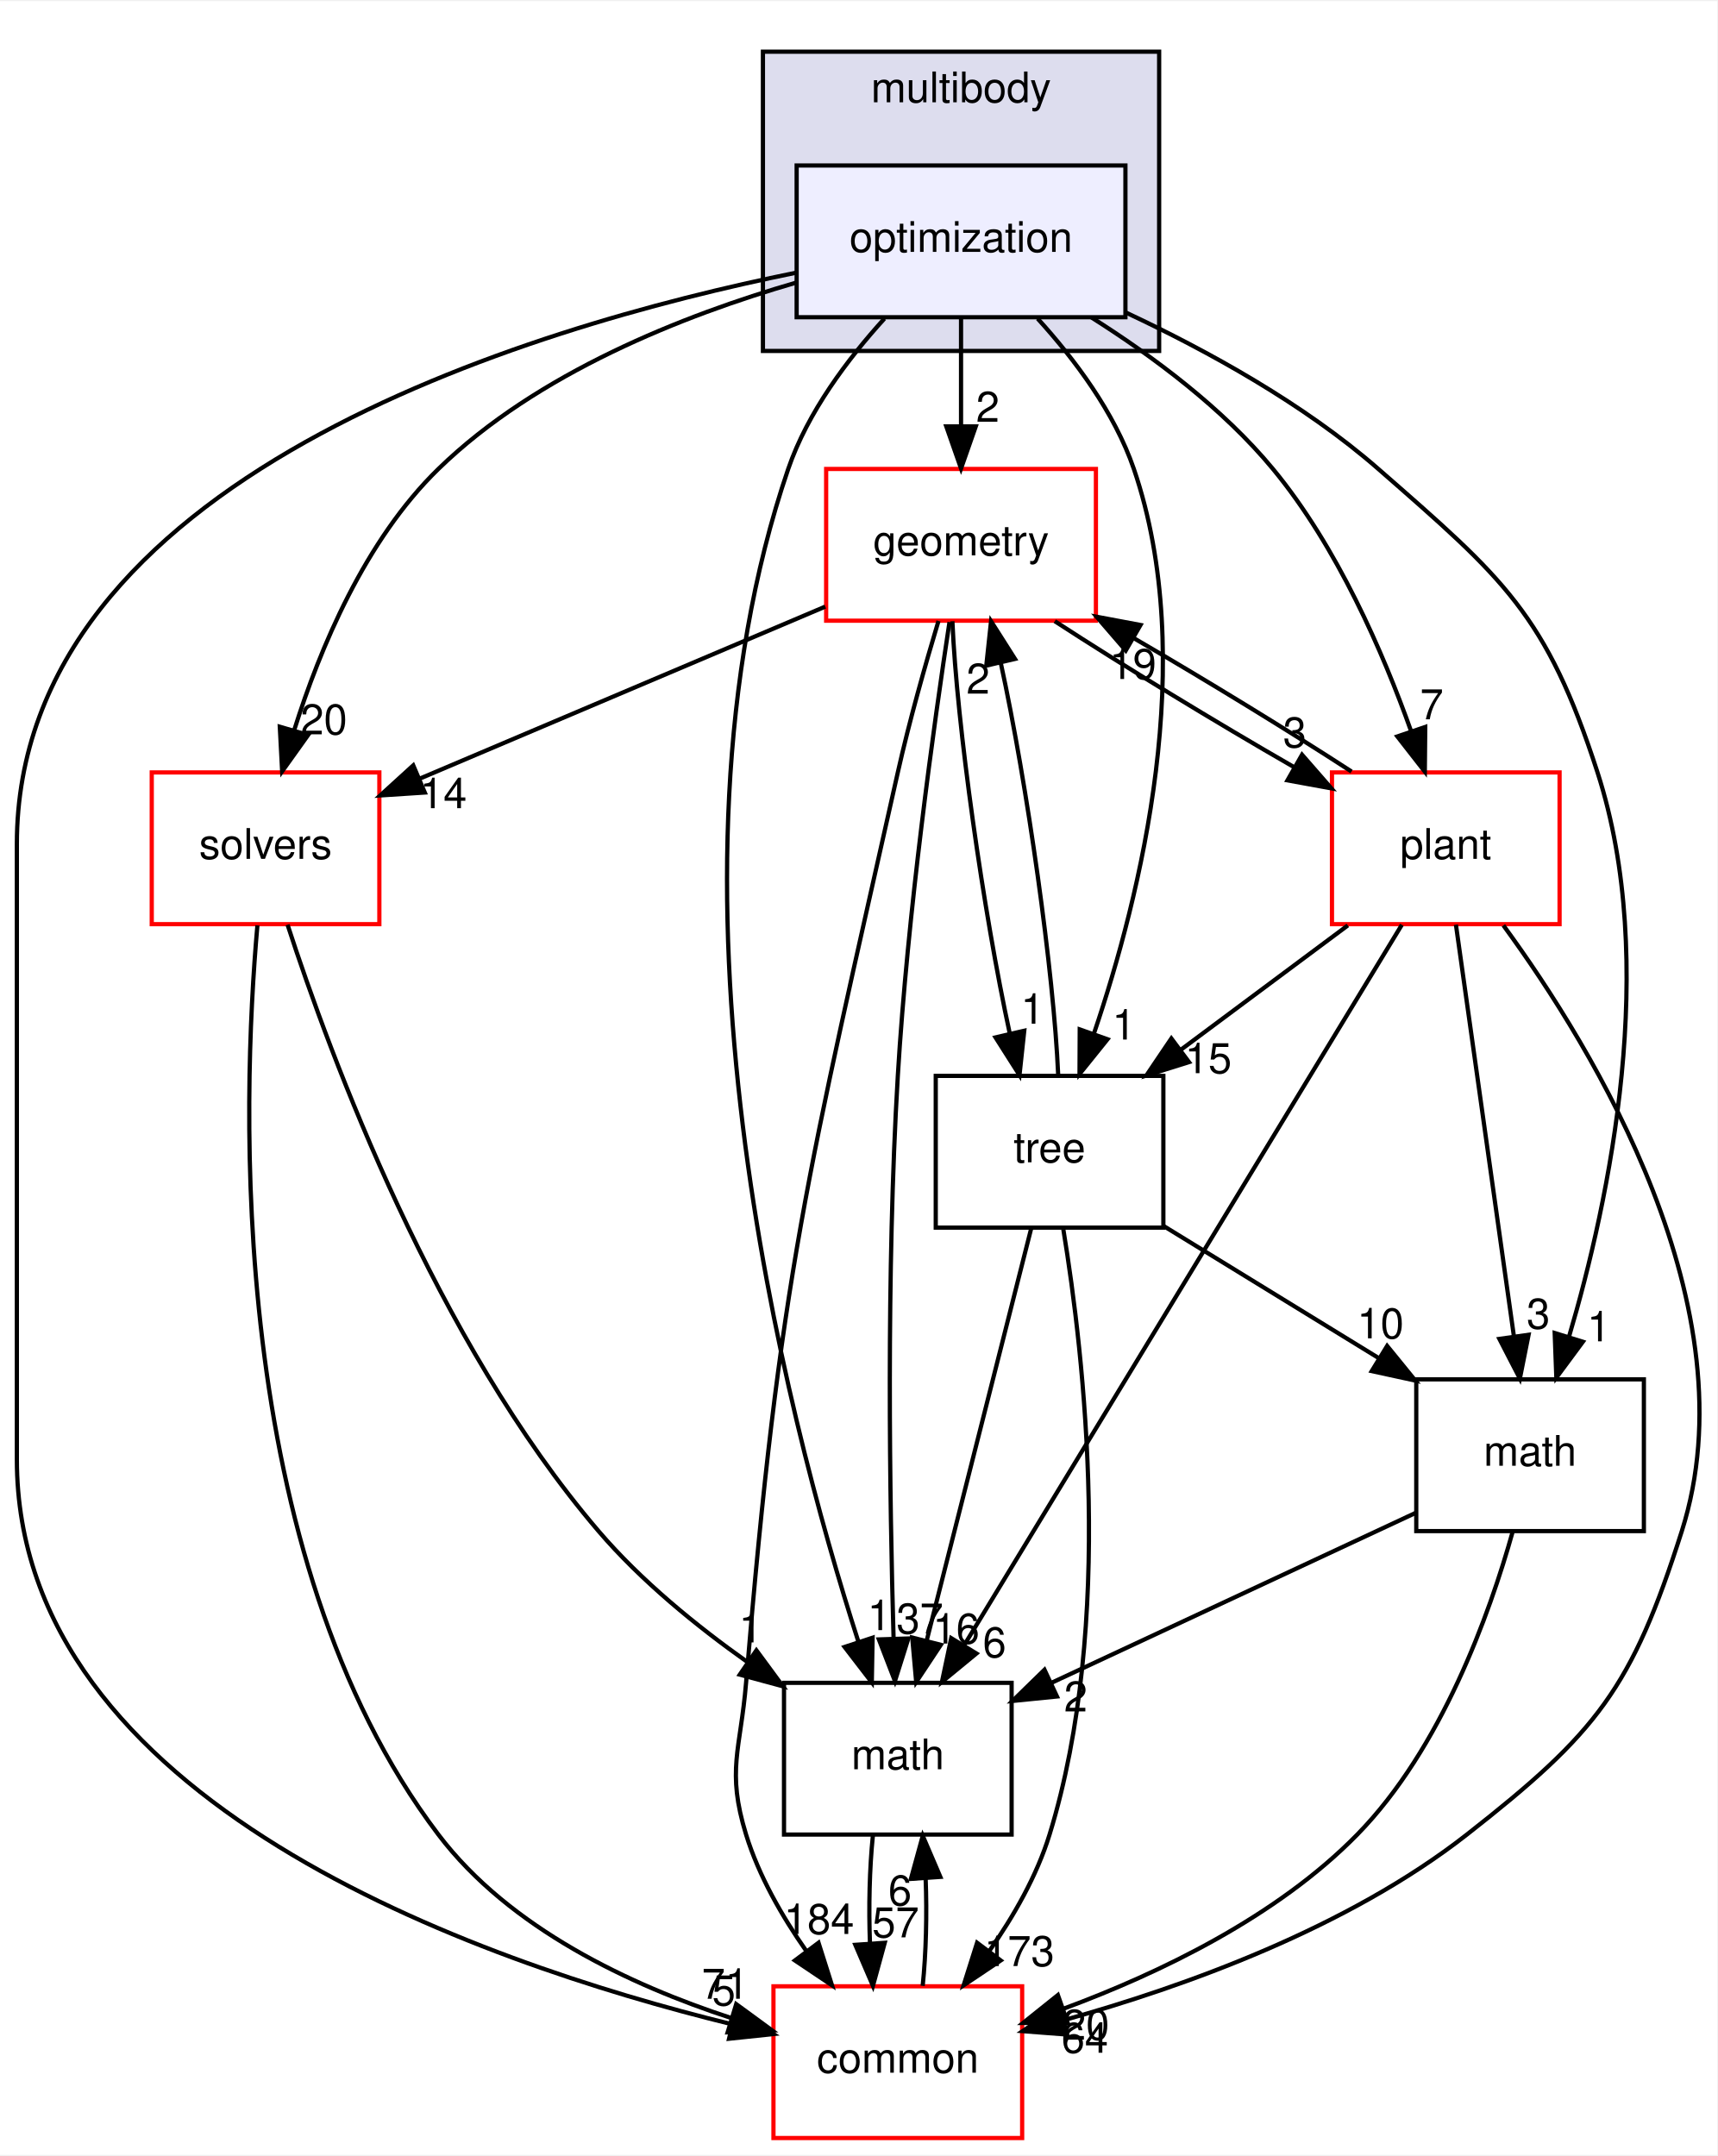
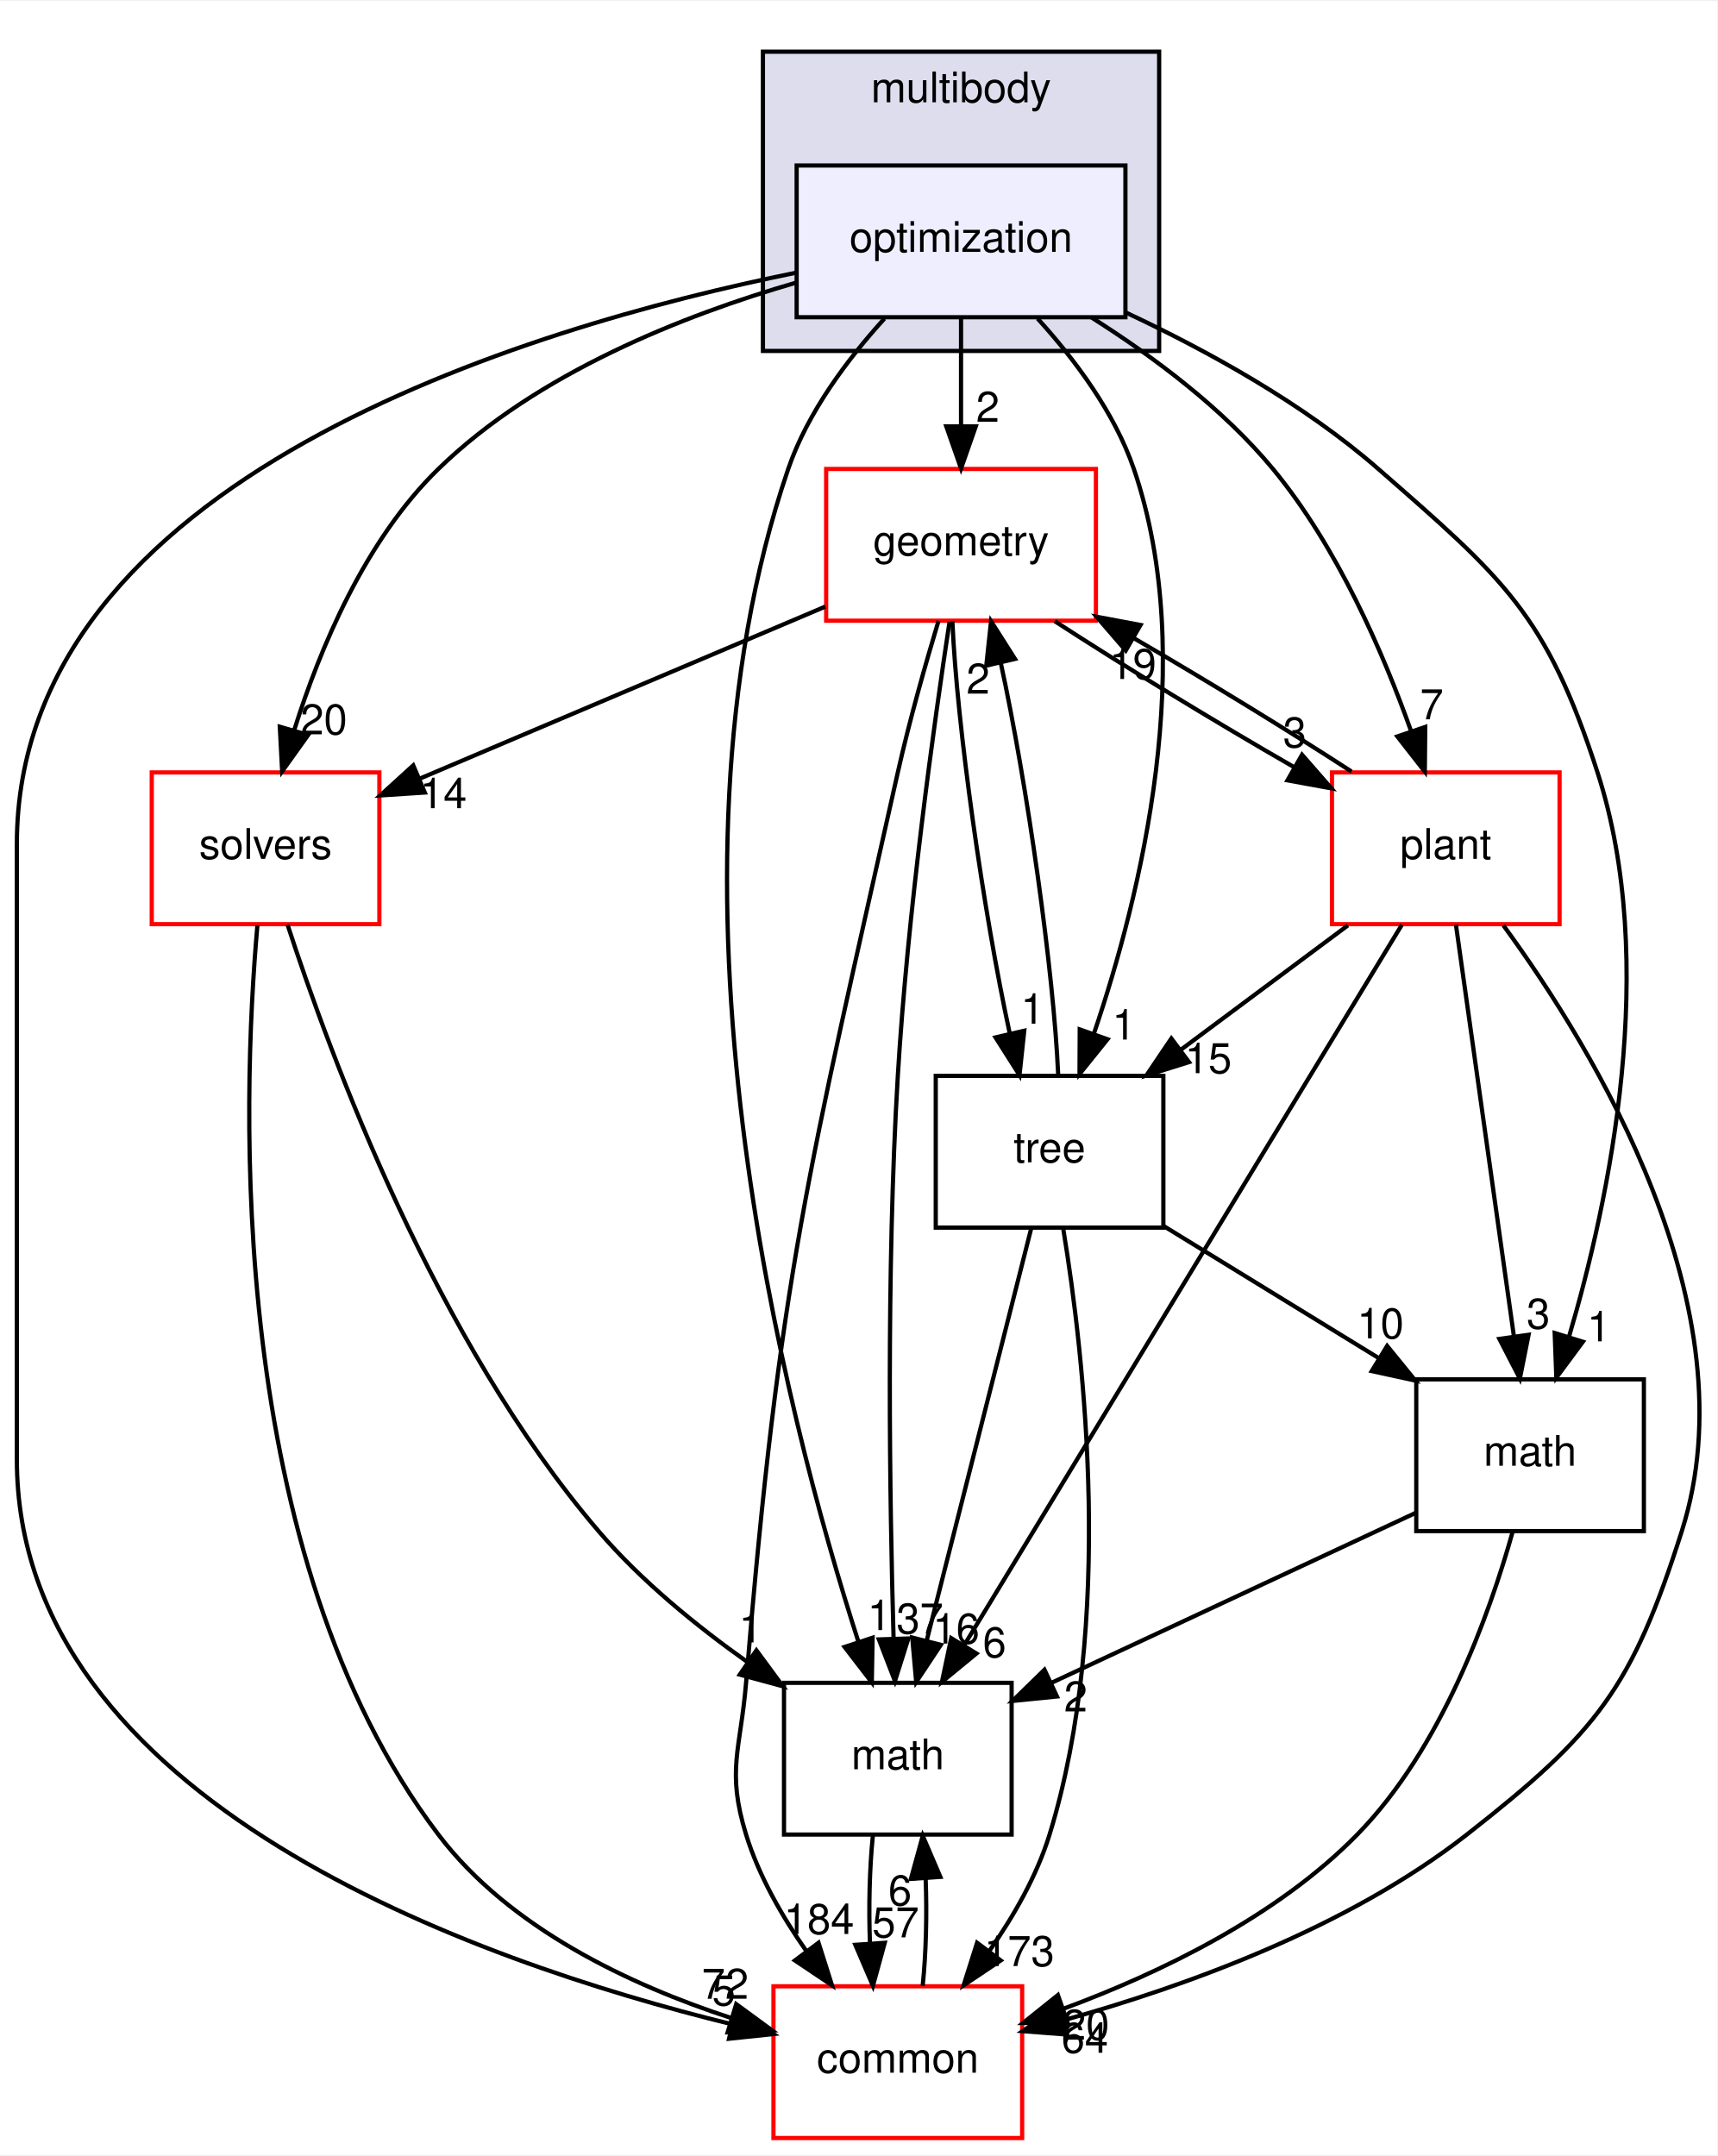
<svg xmlns="http://www.w3.org/2000/svg" xmlns:xlink="http://www.w3.org/1999/xlink" width="407pt" height="511pt" viewBox="0.00 0.00 407.42 511.00">
  <g id="graph0" class="graph" transform="scale(1 1) rotate(0) translate(4 507)">
    <polygon fill="white" stroke="transparent" points="-4,4 -4,-507 403.42,-507 403.42,4 -4,4" />
    <g id="clust1" class="cluster">
      <g id="a_clust1">
        <a xlink:href="dir_39b8b3c6654246a9c12332c930bc7d3f.html" target="_top" xlink:title="multibody">
          <polygon fill="#ddddee" stroke="black" points="177,-424 177,-495 271,-495 271,-424 177,-424" />
          <text text-anchor="middle" x="224" y="-483" font-family="Helvetica,sans-Serif" font-size="10.00">multibody</text>
        </a>
      </g>
    </g>
    <g id="node1" class="node">
      <g id="a_node1">
        <a xlink:href="dir_bd08a370beeb74038c8d9ad70b7a29c4.html" target="_top" xlink:title="optimization">
          <polygon fill="#eeeeff" stroke="black" points="263,-468 185,-468 185,-432 263,-432 263,-468" />
          <text text-anchor="middle" x="224" y="-447.5" font-family="Helvetica,sans-Serif" font-size="10.00">optimization</text>
        </a>
      </g>
    </g>
    <g id="node2" class="node">
      <g id="a_node2">
        <a xlink:href="dir_fc0178d6978c9fa2cad6ef3e048a60a7.html" target="_top" xlink:title="math">
          <polygon fill="none" stroke="black" points="236,-108 182,-108 182,-72 236,-72 236,-108" />
          <text text-anchor="middle" x="209" y="-87.5" font-family="Helvetica,sans-Serif" font-size="10.00">math</text>
        </a>
      </g>
    </g>
    <g id="edge19" class="edge">
      <path fill="none" stroke="black" d="M205.83,-431.68C197.12,-422.1 187.59,-409.43 183,-396 149.43,-297.73 182.26,-171.78 199.68,-117.66" />
      <polygon fill="black" stroke="black" points="203.02,-118.71 202.83,-108.11 196.37,-116.51 203.02,-118.71" />
      <g id="a_edge19-headlabel">
        <a xlink:href="dir_000081_000015.html" target="_top" xlink:title="1">
          <text text-anchor="middle" x="204.58" y="-120.51" font-family="Helvetica,sans-Serif" font-size="10.00">1</text>
        </a>
      </g>
    </g>
    <g id="node3" class="node">
      <g id="a_node3">
        <a xlink:href="dir_c86b501450b8b8b59405c286cb030cc3.html" target="_top" xlink:title="solvers">
          <polygon fill="white" stroke="red" points="86,-324 32,-324 32,-288 86,-288 86,-324" />
          <text text-anchor="middle" x="59" y="-303.5" font-family="Helvetica,sans-Serif" font-size="10.00">solvers</text>
        </a>
      </g>
    </g>
    <g id="edge20" class="edge">
      <path fill="none" stroke="black" d="M184.88,-440.21C158.13,-432.46 123.41,-418.77 100,-396 82.63,-379.11 71.9,-353.47 65.8,-334.04" />
      <polygon fill="black" stroke="black" points="69.1,-332.88 62.94,-324.26 62.38,-334.84 69.1,-332.88" />
      <g id="a_edge20-headlabel">
        <a xlink:href="dir_000081_000094.html" target="_top" xlink:title="20">
          <text text-anchor="middle" x="72.83" y="-333.03" font-family="Helvetica,sans-Serif" font-size="10.00">20</text>
        </a>
      </g>
    </g>
    <g id="node4" class="node">
      <g id="a_node4">
        <a xlink:href="dir_a36da230f0956f48b11c85f7d599788f.html" target="_top" xlink:title="common">
          <polygon fill="white" stroke="red" points="238.5,-36 179.5,-36 179.5,0 238.5,0 238.5,-36" />
          <text text-anchor="middle" x="209" y="-15.5" font-family="Helvetica,sans-Serif" font-size="10.00">common</text>
        </a>
      </g>
    </g>
    <g id="edge21" class="edge">
      <path fill="none" stroke="black" d="M184.98,-442.59C120.8,-429.57 0,-393.56 0,-307 0,-307 0,-307 0,-161 0,-79.93 108.92,-41.91 169.5,-27.03" />
      <polygon fill="black" stroke="black" points="170.57,-30.37 179.5,-24.67 168.96,-23.56 170.57,-30.37" />
      <g id="a_edge21-headlabel">
        <a xlink:href="dir_000081_000012.html" target="_top" xlink:title="5">
          <text text-anchor="middle" x="167.72" y="-31.46" font-family="Helvetica,sans-Serif" font-size="10.00">5</text>
        </a>
      </g>
    </g>
    <g id="node5" class="node">
      <g id="a_node5">
        <a xlink:href="dir_d739e095b49d8b72164589d00310017d.html" target="_top" xlink:title="geometry">
          <polygon fill="white" stroke="red" points="256,-396 192,-396 192,-360 256,-360 256,-396" />
          <text text-anchor="middle" x="224" y="-375.5" font-family="Helvetica,sans-Serif" font-size="10.00">geometry</text>
        </a>
      </g>
    </g>
    <g id="edge22" class="edge">
      <path fill="none" stroke="black" d="M224,-431.7C224,-423.98 224,-414.71 224,-406.11" />
      <polygon fill="black" stroke="black" points="227.5,-406.1 224,-396.1 220.5,-406.1 227.5,-406.1" />
      <g id="a_edge22-headlabel">
        <a xlink:href="dir_000081_000048.html" target="_top" xlink:title="2">
          <text text-anchor="middle" x="230.34" y="-407.2" font-family="Helvetica,sans-Serif" font-size="10.00">2</text>
        </a>
      </g>
    </g>
    <g id="node6" class="node">
      <g id="a_node6">
        <a xlink:href="dir_3f9cb8dbb3b4911cb2ecb548acd672c3.html" target="_top" xlink:title="tree">
          <polygon fill="none" stroke="black" points="272,-252 218,-252 218,-216 272,-216 272,-252" />
          <text text-anchor="middle" x="245" y="-231.5" font-family="Helvetica,sans-Serif" font-size="10.00">tree</text>
        </a>
      </g>
    </g>
    <g id="edge23" class="edge">
      <path fill="none" stroke="black" d="M242.17,-431.68C250.88,-422.1 260.41,-409.43 265,-396 280.45,-350.78 266.64,-294.8 255.57,-262.17" />
      <polygon fill="black" stroke="black" points="258.75,-260.69 252.11,-252.44 252.16,-263.03 258.75,-260.69" />
      <g id="a_edge23-headlabel">
        <a xlink:href="dir_000081_000088.html" target="_top" xlink:title="1">
          <text text-anchor="middle" x="262.63" y="-260.62" font-family="Helvetica,sans-Serif" font-size="10.00">1</text>
        </a>
      </g>
    </g>
    <g id="node7" class="node">
      <g id="a_node7">
        <a xlink:href="dir_656f7d340c0f5b4ecaf881820f2aea38.html" target="_top" xlink:title="plant">
          <polygon fill="white" stroke="red" points="366,-324 312,-324 312,-288 366,-288 366,-324" />
          <text text-anchor="middle" x="339" y="-303.5" font-family="Helvetica,sans-Serif" font-size="10.00">plant</text>
        </a>
      </g>
    </g>
    <g id="edge24" class="edge">
      <path fill="none" stroke="black" d="M254.97,-431.93C269.47,-422.76 286.12,-410.38 298,-396 313.25,-377.55 324.12,-352.49 330.82,-333.66" />
      <polygon fill="black" stroke="black" points="334.13,-334.79 334.03,-324.19 327.51,-332.54 334.13,-334.79" />
      <g id="a_edge24-headlabel">
        <a xlink:href="dir_000081_000083.html" target="_top" xlink:title="7">
          <text text-anchor="middle" x="335.67" y="-336.6" font-family="Helvetica,sans-Serif" font-size="10.00">7</text>
        </a>
      </g>
    </g>
    <g id="node8" class="node">
      <g id="a_node8">
        <a xlink:href="dir_7d55c3d5b8b0444a3d9934d2594c5211.html" target="_top" xlink:title="math">
          <polygon fill="none" stroke="black" points="386,-180 332,-180 332,-144 386,-144 386,-180" />
          <text text-anchor="middle" x="359" y="-159.5" font-family="Helvetica,sans-Serif" font-size="10.00">math</text>
        </a>
      </g>
    </g>
    <g id="edge25" class="edge">
      <path fill="none" stroke="black" d="M263.22,-433.06C282.53,-424.01 305.39,-411.4 323,-396 352.72,-370.02 362.86,-361.56 375,-324 389.66,-278.66 377.87,-222.71 368.24,-190.13" />
      <polygon fill="black" stroke="black" points="371.53,-188.92 365.23,-180.41 364.84,-191 371.53,-188.92" />
      <g id="a_edge25-headlabel">
        <a xlink:href="dir_000081_000079.html" target="_top" xlink:title="1">
          <text text-anchor="middle" x="375.31" y="-189.02" font-family="Helvetica,sans-Serif" font-size="10.00">1</text>
        </a>
      </g>
    </g>
    <g id="edge1" class="edge">
      <path fill="none" stroke="black" d="M203.08,-71.7C202.29,-63.98 202.06,-54.71 202.4,-46.11" />
      <polygon fill="black" stroke="black" points="205.9,-46.32 203.1,-36.1 198.92,-45.84 205.9,-46.32" />
      <g id="a_edge1-headlabel">
        <a xlink:href="dir_000015_000012.html" target="_top" xlink:title="57">
          <text text-anchor="middle" x="208.48" y="-47.61" font-family="Helvetica,sans-Serif" font-size="10.00">57</text>
        </a>
      </g>
    </g>
    <g id="edge2" class="edge">
      <path fill="none" stroke="black" d="M64.22,-287.87C74.4,-256.57 99.35,-189.19 138,-144 148.07,-132.22 161.21,-121.51 173.45,-112.84" />
      <polygon fill="black" stroke="black" points="175.45,-115.71 181.73,-107.18 171.5,-109.94 175.45,-115.71" />
      <g id="a_edge2-headlabel">
        <a xlink:href="dir_000094_000015.html" target="_top" xlink:title="1">
          <text text-anchor="middle" x="174.08" y="-117.59" font-family="Helvetica,sans-Serif" font-size="10.00">1</text>
        </a>
      </g>
    </g>
    <g id="edge3" class="edge">
      <path fill="none" stroke="black" d="M57.07,-287.72C53.37,-246.03 49.65,-138.46 100,-72 116.9,-49.69 145.66,-36.26 169.4,-28.5" />
      <polygon fill="black" stroke="black" points="170.66,-31.77 179.21,-25.51 168.63,-25.08 170.66,-31.77" />
      <g id="a_edge3-headlabel">
-         <a xlink:href="dir_000094_000012.html" target="_top" xlink:title="71">
-           <text text-anchor="middle" x="168.05" y="-33.04" font-family="Helvetica,sans-Serif" font-size="10.00">71</text>
+         <a xlink:href="dir_000094_000012.html" target="_top" xlink:title="72">
+           <text text-anchor="middle" x="168.05" y="-33.04" font-family="Helvetica,sans-Serif" font-size="10.00">72</text>
        </a>
      </g>
    </g>
    <g id="edge4" class="edge">
      <path fill="none" stroke="black" d="M214.9,-36.1C215.7,-43.79 215.94,-53.05 215.6,-61.67" />
      <polygon fill="black" stroke="black" points="212.11,-61.48 214.92,-71.7 219.09,-61.96 212.11,-61.48" />
      <g id="a_edge4-headlabel">
        <a xlink:href="dir_000012_000015.html" target="_top" xlink:title="6">
          <text text-anchor="middle" x="209.52" y="-55.2" font-family="Helvetica,sans-Serif" font-size="10.00">6</text>
        </a>
      </g>
    </g>
    <g id="edge5" class="edge">
      <path fill="none" stroke="black" d="M221.26,-359.67C217.6,-335.59 211.31,-290.62 209,-252 206.21,-205.33 207.07,-150.91 207.99,-118.79" />
      <polygon fill="black" stroke="black" points="211.5,-118.52 208.32,-108.41 204.51,-118.3 211.5,-118.52" />
      <g id="a_edge5-headlabel">
        <a xlink:href="dir_000048_000015.html" target="_top" xlink:title="37">
          <text text-anchor="middle" x="214.23" y="-119.7" font-family="Helvetica,sans-Serif" font-size="10.00">37</text>
        </a>
      </g>
    </g>
    <g id="edge6" class="edge">
      <path fill="none" stroke="black" d="M191.79,-363.34C164.16,-351.61 124.34,-334.72 95.52,-322.5" />
      <polygon fill="black" stroke="black" points="96.78,-319.23 86.21,-318.54 94.04,-325.67 96.78,-319.23" />
      <g id="a_edge6-headlabel">
        <a xlink:href="dir_000048_000094.html" target="_top" xlink:title="14">
          <text text-anchor="middle" x="101.2" y="-315.52" font-family="Helvetica,sans-Serif" font-size="10.00">14</text>
        </a>
      </g>
    </g>
    <g id="edge7" class="edge">
      <path fill="none" stroke="black" d="M218.65,-359.94C215.54,-349.61 211.72,-336.13 209,-324 187.72,-229.03 181.03,-204.99 173,-108 171.68,-92.05 168.3,-87.29 173,-72 176.01,-62.22 181.51,-52.62 187.32,-44.33" />
      <polygon fill="black" stroke="black" points="190.19,-46.33 193.39,-36.23 184.59,-42.13 190.19,-46.33" />
      <g id="a_edge7-headlabel">
        <a xlink:href="dir_000048_000012.html" target="_top" xlink:title="184">
          <text text-anchor="middle" x="190.31" y="-48.41" font-family="Helvetica,sans-Serif" font-size="10.00">184</text>
        </a>
      </g>
    </g>
    <g id="edge8" class="edge">
      <path fill="none" stroke="black" d="M221.95,-359.87C222.97,-335.56 229.31,-290.82 235.57,-262.01" />
      <polygon fill="black" stroke="black" points="239,-262.72 237.87,-252.19 232.18,-261.13 239,-262.72" />
      <g id="a_edge8-headlabel">
        <a xlink:href="dir_000048_000088.html" target="_top" xlink:title="1">
          <text text-anchor="middle" x="240.95" y="-264.37" font-family="Helvetica,sans-Serif" font-size="10.00">1</text>
        </a>
      </g>
    </g>
    <g id="edge9" class="edge">
      <path fill="none" stroke="black" d="M246.24,-359.88C262.39,-349.37 284.44,-335.93 303.05,-325.23" />
      <polygon fill="black" stroke="black" points="304.9,-328.2 311.86,-320.22 301.44,-322.12 304.9,-328.2" />
      <g id="a_edge9-headlabel">
        <a xlink:href="dir_000048_000083.html" target="_top" xlink:title="3">
          <text text-anchor="middle" x="303.17" y="-329.95" font-family="Helvetica,sans-Serif" font-size="10.00">3</text>
        </a>
      </g>
    </g>
    <g id="edge10" class="edge">
      <path fill="none" stroke="black" d="M240.66,-215.87C234.5,-191.56 223.15,-146.82 215.85,-118.01" />
      <polygon fill="black" stroke="black" points="219.21,-117.02 213.36,-108.19 212.42,-118.74 219.21,-117.02" />
      <g id="a_edge10-headlabel">
        <a xlink:href="dir_000088_000015.html" target="_top" xlink:title="16">
          <text text-anchor="middle" x="222.84" y="-117.31" font-family="Helvetica,sans-Serif" font-size="10.00">16</text>
        </a>
      </g>
    </g>
    <g id="edge11" class="edge">
      <path fill="none" stroke="black" d="M248.27,-215.59C253.21,-185.51 260.45,-122.23 245,-72 241.99,-62.22 236.49,-52.62 230.68,-44.33" />
      <polygon fill="black" stroke="black" points="233.41,-42.13 224.61,-36.23 227.81,-46.33 233.41,-42.13" />
      <g id="a_edge11-headlabel">
        <a xlink:href="dir_000088_000012.html" target="_top" xlink:title="173">
          <text text-anchor="middle" x="237.83" y="-40.8" font-family="Helvetica,sans-Serif" font-size="10.00">173</text>
        </a>
      </g>
    </g>
    <g id="edge12" class="edge">
      <path fill="none" stroke="black" d="M247.05,-252.19C246.01,-276.53 239.68,-321.28 233.41,-350.06" />
      <polygon fill="black" stroke="black" points="229.99,-349.34 231.12,-359.87 236.8,-350.93 229.99,-349.34" />
      <g id="a_edge12-headlabel">
        <a xlink:href="dir_000088_000048.html" target="_top" xlink:title="2">
          <text text-anchor="middle" x="228.04" y="-342.69" font-family="Helvetica,sans-Serif" font-size="10.00">2</text>
        </a>
      </g>
    </g>
    <g id="edge13" class="edge">
      <path fill="none" stroke="black" d="M272.02,-216.41C287.24,-207.06 306.45,-195.27 322.94,-185.14" />
      <polygon fill="black" stroke="black" points="325.09,-187.93 331.78,-179.71 321.43,-181.96 325.09,-187.93" />
      <g id="a_edge13-headlabel">
        <a xlink:href="dir_000088_000079.html" target="_top" xlink:title="10">
          <text text-anchor="middle" x="323.51" y="-189.73" font-family="Helvetica,sans-Serif" font-size="10.00">10</text>
        </a>
      </g>
    </g>
    <g id="edge14" class="edge">
      <path fill="none" stroke="black" d="M328.58,-287.85C305.86,-250.44 251.72,-161.32 224.78,-116.98" />
      <polygon fill="black" stroke="black" points="227.65,-114.96 219.47,-108.23 221.67,-118.6 227.65,-114.96" />
      <g id="a_edge14-headlabel">
        <a xlink:href="dir_000083_000015.html" target="_top" xlink:title="6">
          <text text-anchor="middle" x="231.94" y="-114.06" font-family="Helvetica,sans-Serif" font-size="10.00">6</text>
        </a>
      </g>
    </g>
    <g id="edge15" class="edge">
      <path fill="none" stroke="black" d="M352.67,-287.71C374.17,-258.33 411.78,-196.73 395,-144 383.11,-106.63 374.88,-96.18 344,-72 315.71,-49.85 277.02,-35.93 248.31,-27.94" />
      <polygon fill="black" stroke="black" points="249.17,-24.55 238.61,-25.36 247.37,-31.31 249.17,-24.55" />
      <g id="a_edge15-headlabel">
        <a xlink:href="dir_000083_000012.html" target="_top" xlink:title="64">
          <text text-anchor="middle" x="253.37" y="-20.23" font-family="Helvetica,sans-Serif" font-size="10.00">64</text>
        </a>
      </g>
    </g>
    <g id="edge16" class="edge">
      <path fill="none" stroke="black" d="M316.64,-324.21C301.94,-333.76 282.41,-345.72 265.02,-355.84" />
      <polygon fill="black" stroke="black" points="263.08,-352.92 256.16,-360.94 266.58,-358.98 263.08,-352.92" />
      <g id="a_edge16-headlabel">
        <a xlink:href="dir_000083_000048.html" target="_top" xlink:title="19">
          <text text-anchor="middle" x="264.78" y="-346.16" font-family="Helvetica,sans-Serif" font-size="10.00">19</text>
        </a>
      </g>
    </g>
    <g id="edge17" class="edge">
      <path fill="none" stroke="black" d="M315.76,-287.7C303.81,-278.8 289.08,-267.82 276.15,-258.2" />
      <polygon fill="black" stroke="black" points="278.08,-255.27 267.97,-252.1 273.9,-260.88 278.08,-255.27" />
      <g id="a_edge17-headlabel">
        <a xlink:href="dir_000083_000088.html" target="_top" xlink:title="15">
          <text text-anchor="middle" x="282.66" y="-252.64" font-family="Helvetica,sans-Serif" font-size="10.00">15</text>
        </a>
      </g>
    </g>
    <g id="edge18" class="edge">
      <path fill="none" stroke="black" d="M341.41,-287.87C344.82,-263.67 351.08,-219.21 355.14,-190.39" />
      <polygon fill="black" stroke="black" points="358.65,-190.58 356.58,-180.19 351.72,-189.6 358.65,-190.58" />
      <g id="a_edge18-headlabel">
        <a xlink:href="dir_000083_000079.html" target="_top" xlink:title="3">
          <text text-anchor="middle" x="360.96" y="-192.04" font-family="Helvetica,sans-Serif" font-size="10.00">3</text>
        </a>
      </g>
    </g>
    <g id="edge26" class="edge">
      <path fill="none" stroke="black" d="M331.84,-148.32C307.7,-137.06 272.22,-120.5 245.59,-108.07" />
      <polygon fill="black" stroke="black" points="246.76,-104.76 236.21,-103.7 243.8,-111.1 246.76,-104.76" />
      <g id="a_edge26-headlabel">
        <a xlink:href="dir_000079_000015.html" target="_top" xlink:title="2">
          <text text-anchor="middle" x="251.21" y="-101.2" font-family="Helvetica,sans-Serif" font-size="10.00">2</text>
        </a>
      </g>
    </g>
    <g id="edge27" class="edge">
      <path fill="none" stroke="black" d="M354.89,-143.92C349.41,-124.37 338,-92.42 318,-72 298.89,-52.49 271.14,-39.14 248.42,-30.72" />
      <polygon fill="black" stroke="black" points="249.31,-27.32 238.71,-27.3 246.98,-33.92 249.31,-27.32" />
      <g id="a_edge27-headlabel">
        <a xlink:href="dir_000079_000012.html" target="_top" xlink:title="20">
          <text text-anchor="middle" x="253.64" y="-23.33" font-family="Helvetica,sans-Serif" font-size="10.00">20</text>
        </a>
      </g>
    </g>
  </g>
</svg>
